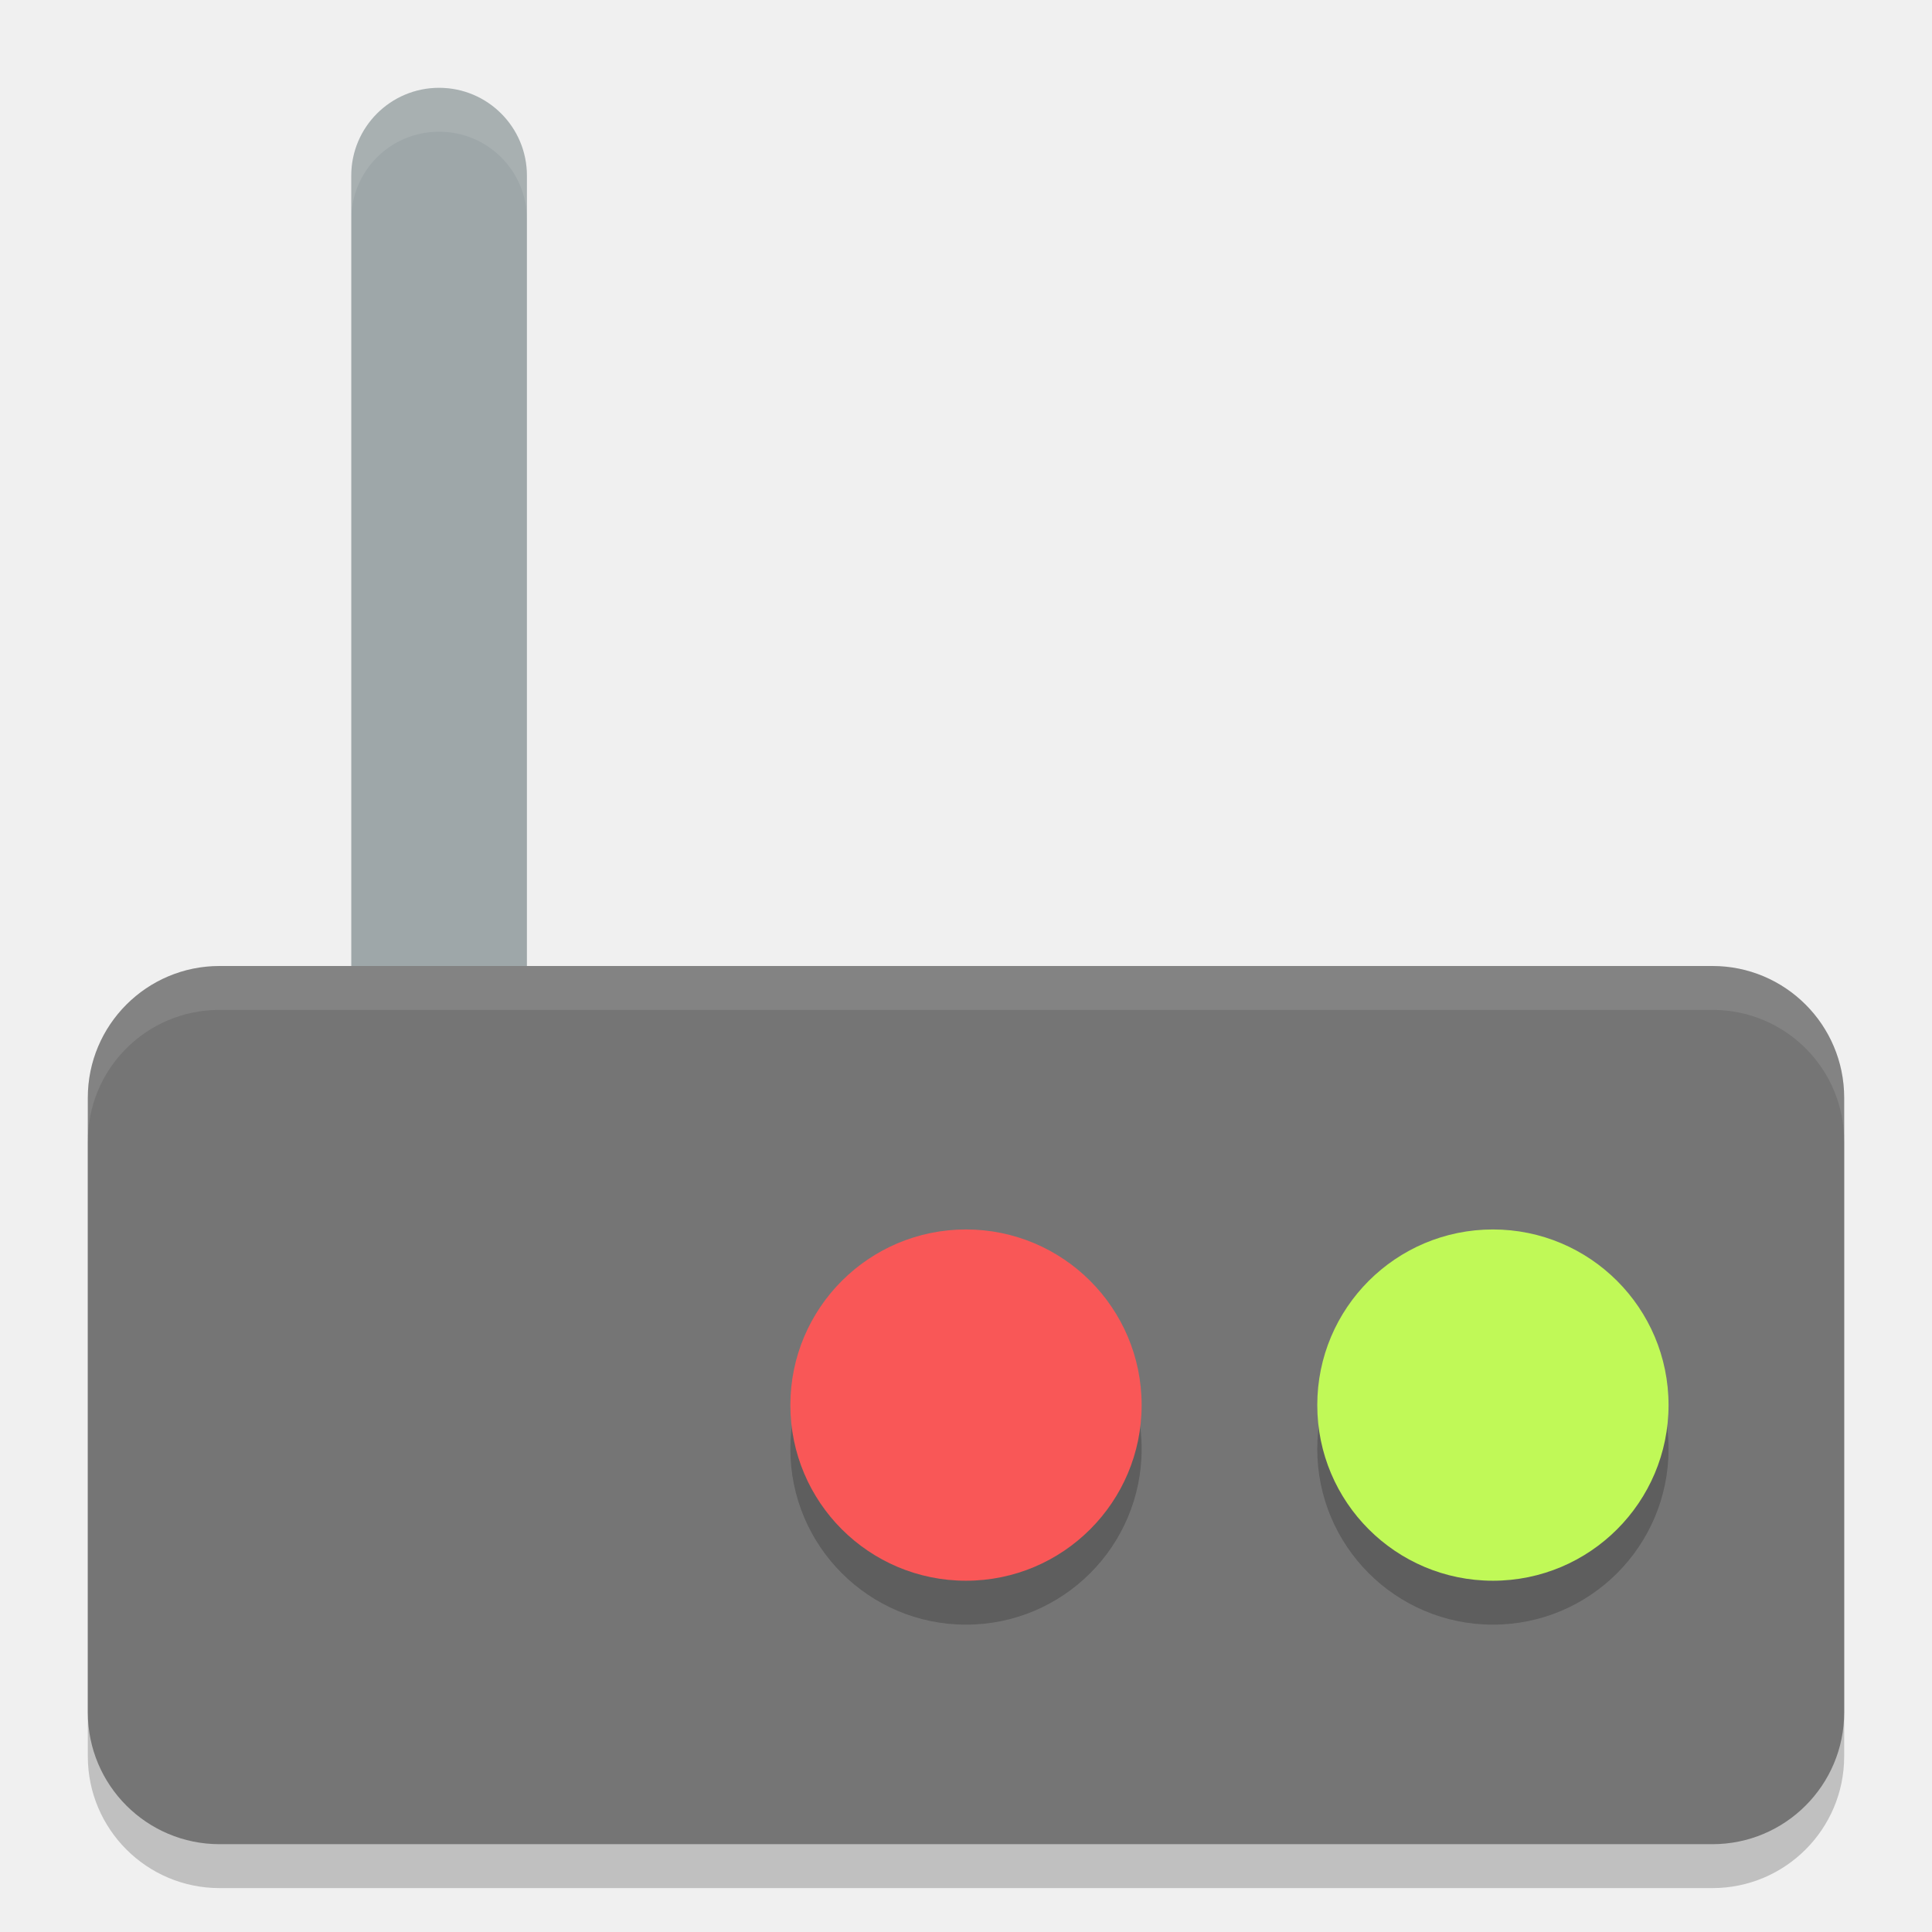
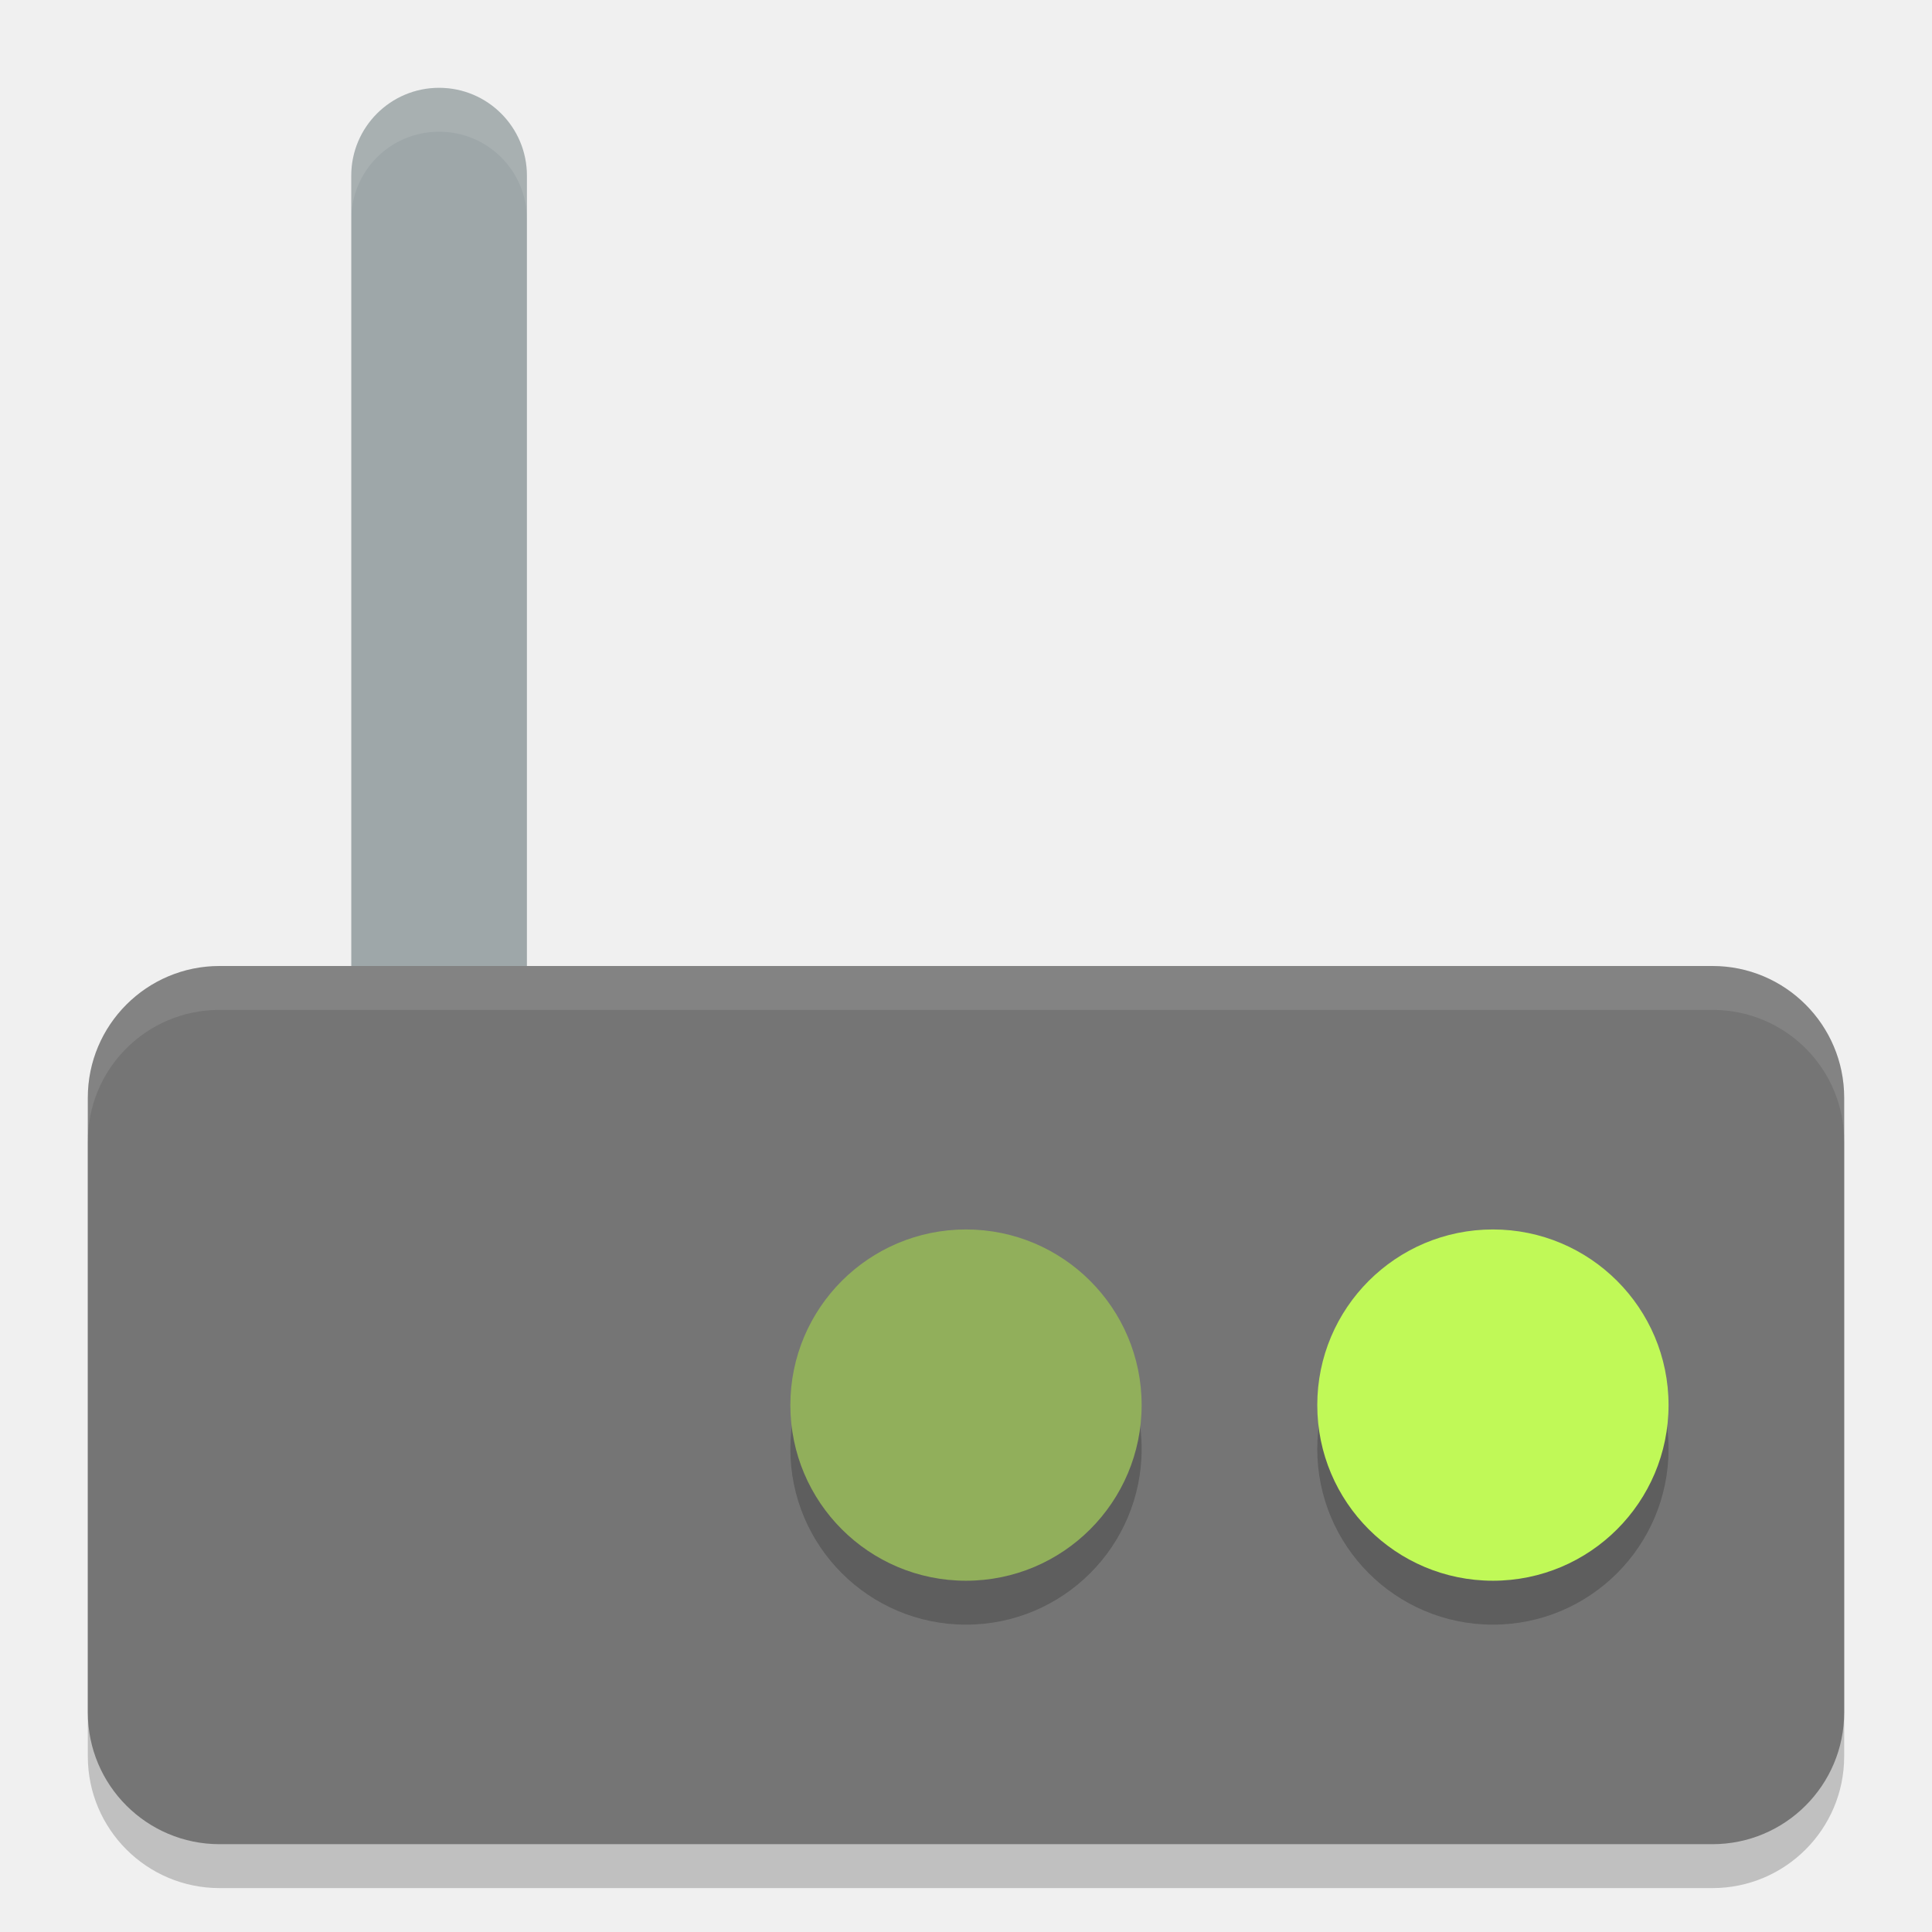
<svg xmlns="http://www.w3.org/2000/svg" height="22" width="22" version="1">
  <g transform="matrix(0.5,0,0,0.5,-1,-1)">
    <rect style="opacity:0.2;fill-rule:evenodd;stroke-width:1px" width="40" height="20" x="4" y="25" ry="3" rx="3" />
    <rect ry="2" transform="matrix(0,1,-1,0,0,0)" style="fill:#9ea7a9" x="4" y="-14" width="24" height="4" />
    <rect rx="3" ry="3" y="24" x="4" height="20" width="40" style="fill:#757575;fill-rule:evenodd;stroke-width:1px" />
    <circle style="opacity:0.2" cx="36" cy="35" r="4" />
    <circle r="4" cy="34" cx="36" style="fill:#c0f957" />
    <circle r="4" cy="35" cx="24" style="opacity:0.2" />
-     <circle style="fill:#f95757" cx="24" cy="34" r="4" />
+     <circle style="fill:#91af5b" cx="24" cy="34" r="4" />
    <path d="m 7,24 c -1.662,0 -3,1.338 -3,3 l 0,1 c 0,-1.662 1.338,-3 3,-3 l 34,0 c 1.662,0 3,1.338 3,3 l 0,-1 c 0,-1.662 -1.338,-3 -3,-3 L 7,24 Z" style="opacity:0.1;fill:#ffffff;fill-rule:evenodd;stroke-width:1px" />
    <path d="m 12,4 c -1.108,0 -2,0.892 -2,2 l 0,1 c 0,-1.108 0.892,-2 2,-2 1.108,0 2,0.892 2,2 L 14,6 C 14,4.892 13.108,4 12,4 Z" style="opacity:0.1;fill:#ffffff" />
  </g>
</svg>
